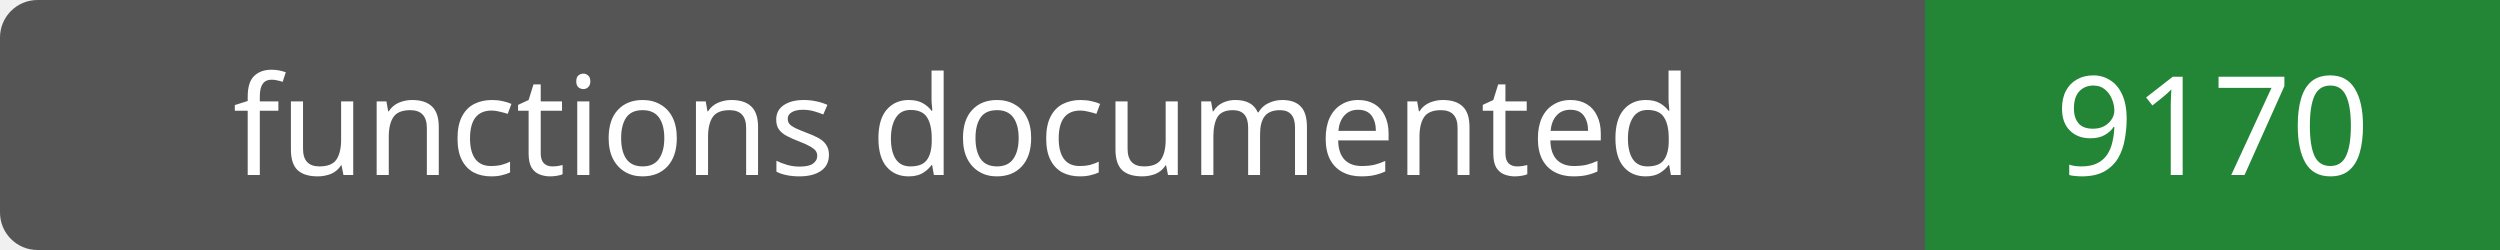
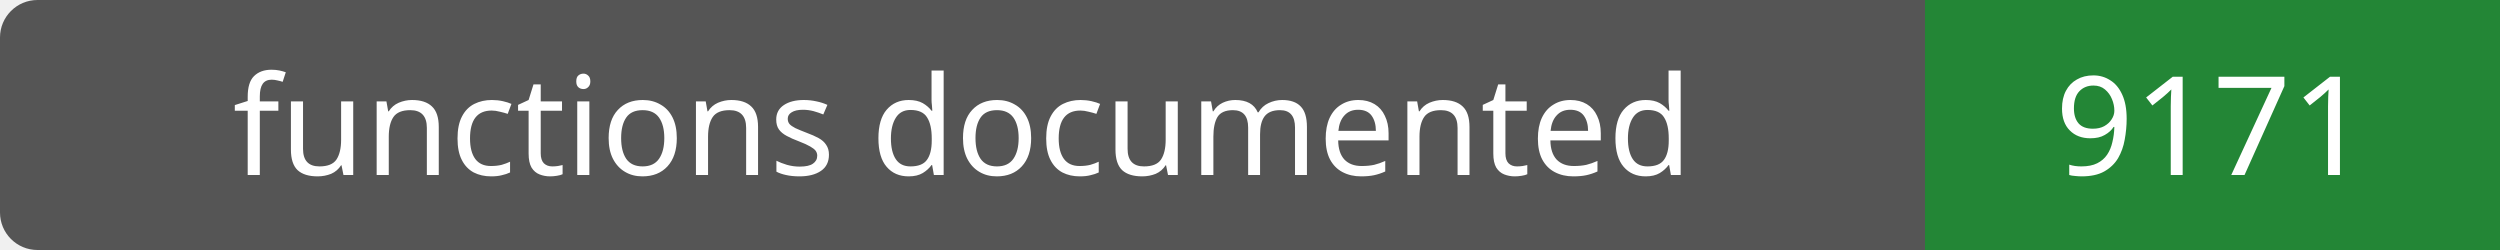
- <svg xmlns="http://www.w3.org/2000/svg" width="200" height="20" role="img" aria-label="functions documented: 9170">
+ <svg xmlns="http://www.w3.org/2000/svg" width="200" height="20" role="img" aria-label="functions documented: 9171">
  <rect width="200" height="20" rx="3" fill="#555" />
  <path fill="#238636" d="M154 0h46v20H154z" />
  <g fill="#fff" text-anchor="middle" font-family="Verdana,sans-serif" font-size="11">
    <text x="77.0" y="14">functions documented</text>
-     <text x="177.0" y="14">9170</text>
+     <text x="177.0" y="14">9171</text>
  </g>
</svg>
